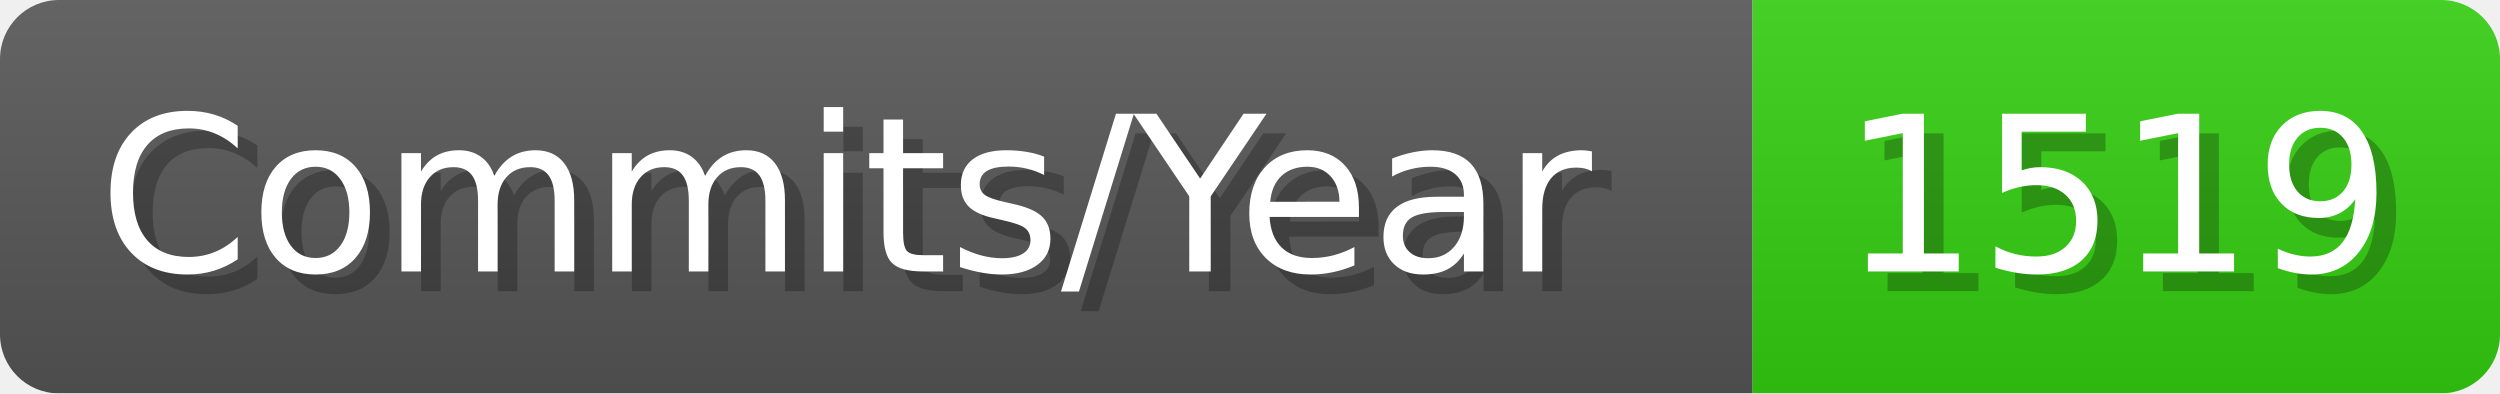
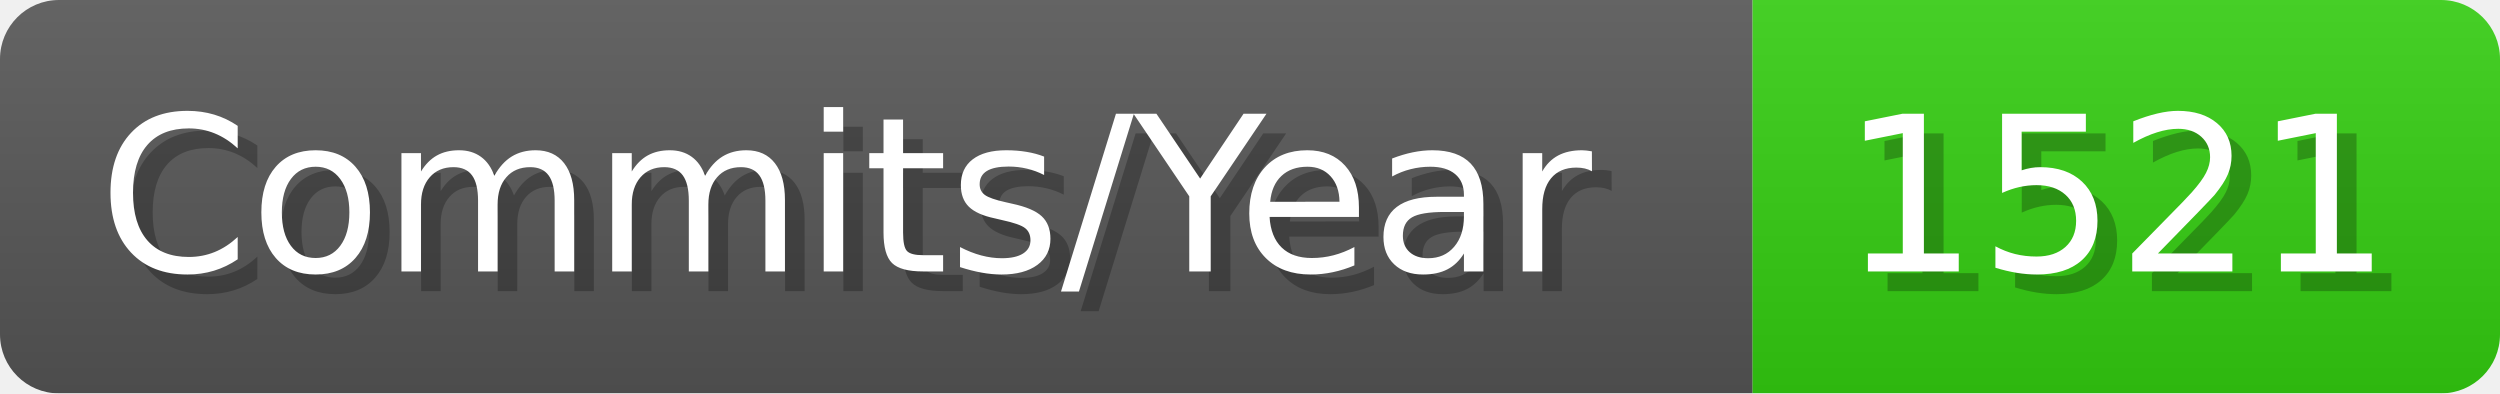
- <svg xmlns="http://www.w3.org/2000/svg" width="127.1" height="20" viewBox="0 0 1271 200" role="img" aria-label="Commits/Year: 1519">
+ <svg xmlns="http://www.w3.org/2000/svg" width="127.1" height="20" viewBox="0 0 1271 200" role="img" aria-label="Commits/Year: 1521">
  <linearGradient id="aUPdi" x2="0" y2="100%">
    <stop offset="0" stop-opacity=".1" stop-color="#EEE" />
    <stop offset="1" stop-opacity=".1" />
  </linearGradient>
  <mask id="WfAiQ">
    <rect width="1271" height="200" rx="30" fill="#FFF" />
  </mask>
  <g mask="url(#WfAiQ)">
    <rect width="891" height="200" fill="#555" />
    <rect width="380" height="200" fill="#3C1" x="891" />
    <rect width="1271" height="200" fill="url(#aUPdi)" />
  </g>
  <g aria-hidden="true" fill="#fff" text-anchor="start" font-family="Verdana,DejaVu Sans,sans-serif" font-size="110">
    <text x="60" y="148" textLength="791" fill="#000" opacity="0.25">Commits/Year</text>
    <text x="50" y="138" textLength="791">Commits/Year</text>
-     <text x="946" y="148" textLength="280" fill="#000" opacity="0.25">1519</text>
-     <text x="936" y="138" textLength="280">1519</text>
+     <text x="946" y="148" textLength="280" fill="#000" opacity="0.25">1521</text>
+     <text x="936" y="138" textLength="280">1521</text>
  </g>
</svg>
